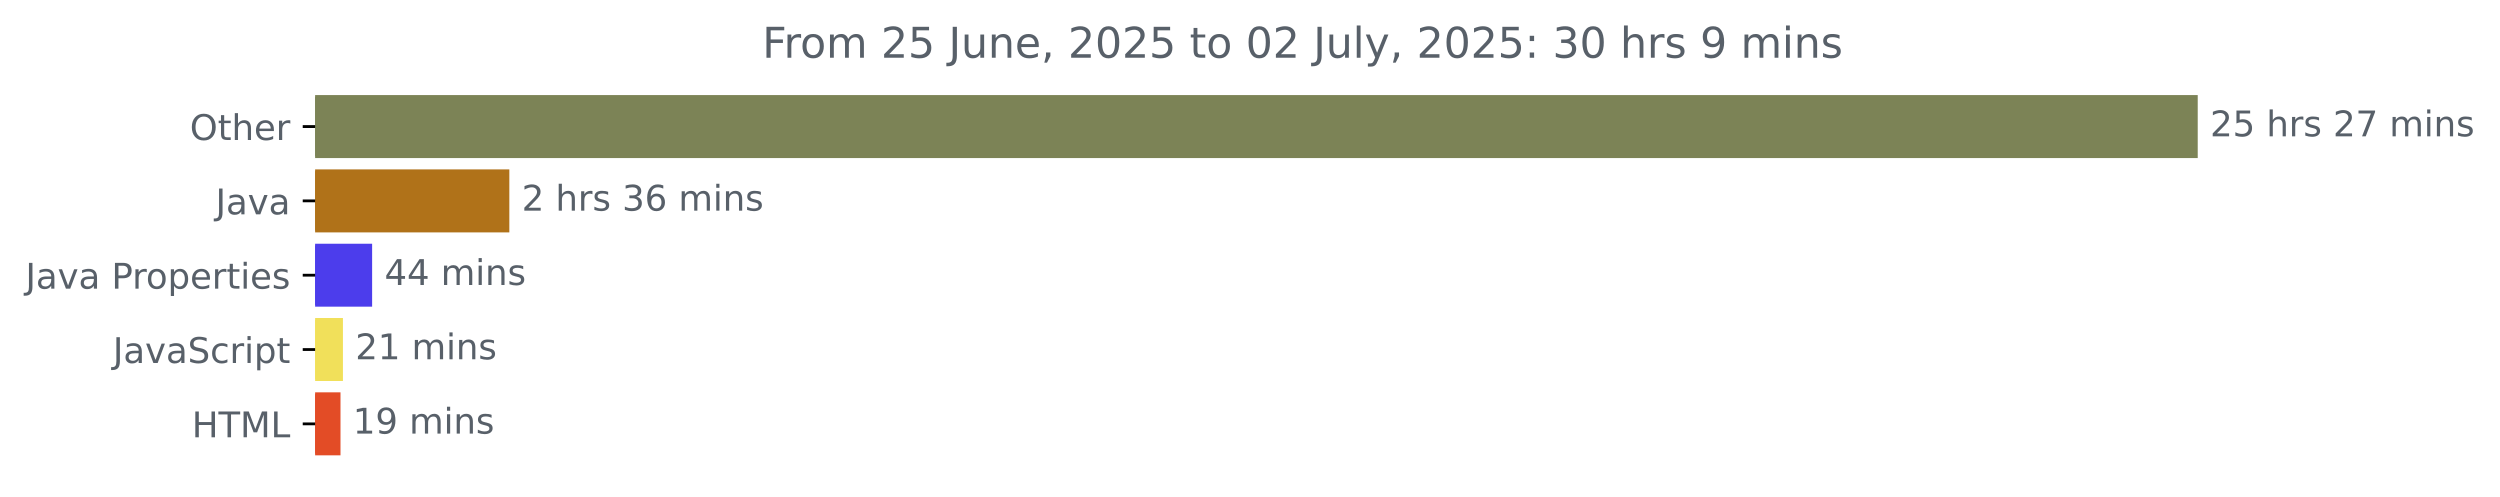
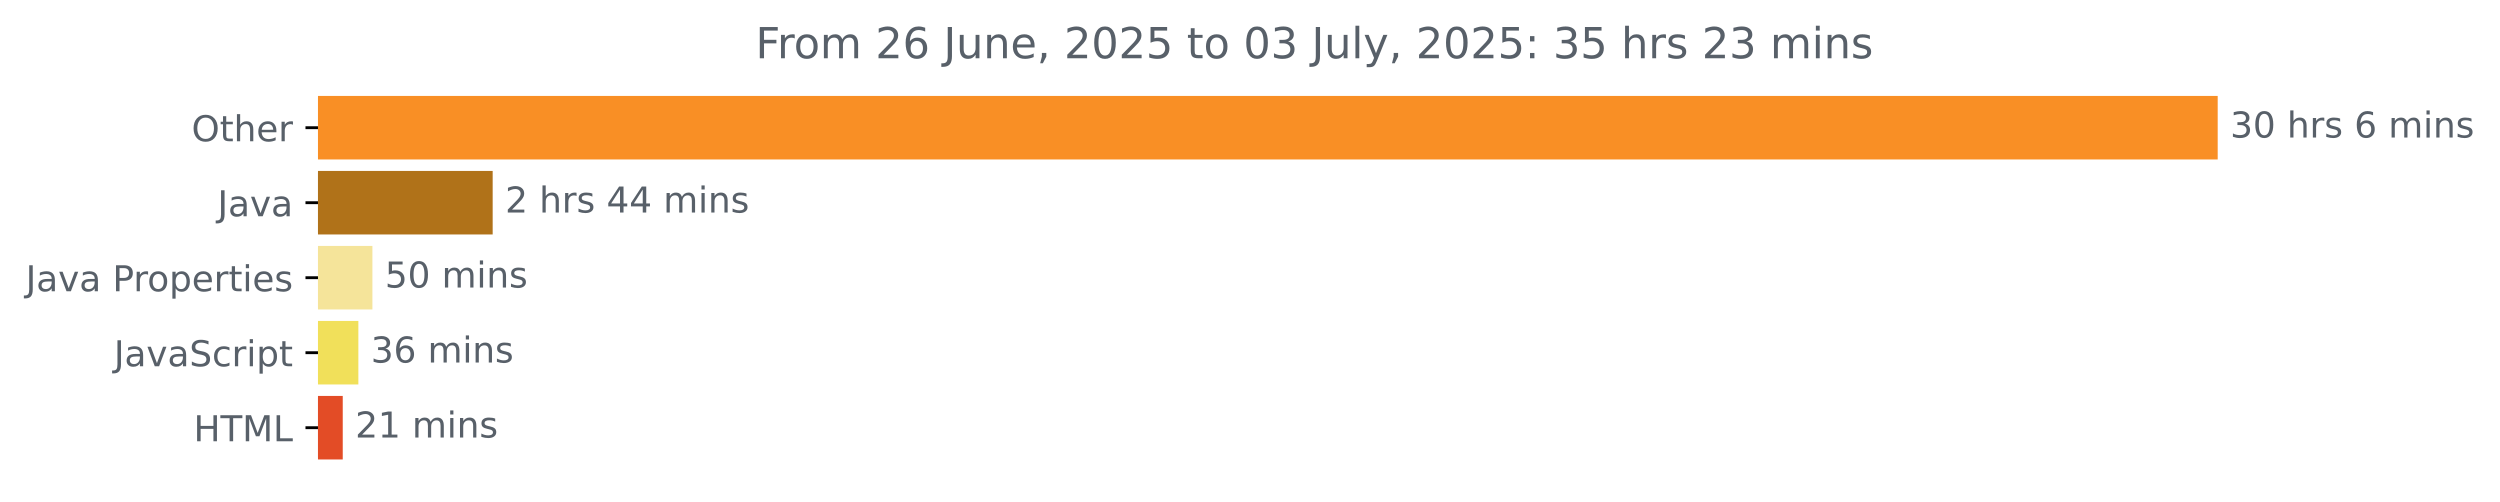
- <svg xmlns="http://www.w3.org/2000/svg" xmlns:xlink="http://www.w3.org/1999/xlink" width="706.372pt" height="140.398pt" viewBox="0 0 706.372 140.398" version="1.1">
+ <svg xmlns="http://www.w3.org/2000/svg" xmlns:xlink="http://www.w3.org/1999/xlink" width="700.01pt" height="140.398pt" viewBox="0 0 700.01 140.398" version="1.1">
  <defs>
    <style type="text/css">*{stroke-linejoin: round; stroke-linecap: butt}</style>
  </defs>
  <g id="figure_1">
    <g id="patch_1">
-       <path d="M 0 140.398  L 706.372 140.398  L 706.372 0  L 0 0  L 0 140.398  z " style="fill: none" />
+       <path d="M 0 140.398  L 700.01 140.398  L 700.01 0  L 0 0  L 0 140.398  z " style="fill: none" />
    </g>
    <g id="axes_1">
      <g id="patch_2">
-         <path d="M 89.036 27.358  L 620.465 27.358  L 620.465 44.158  L 89.036 44.158  z " clip-path="url(#p4292077eec)" style="fill: #7c8356; stroke: #7c8356; stroke-linejoin: miter" />
+         <path d="M 89.036 27.358  L 620.465 27.358  L 620.465 44.158  L 89.036 44.158  z " clip-path="url(#p8c9009b421)" style="fill: #f98f25; stroke: #f98f25; stroke-linejoin: miter" />
      </g>
      <g id="patch_3">
-         <path d="M 89.036 48.358  L 143.412 48.358  L 143.412 65.158  L 89.036 65.158  z " clip-path="url(#p4292077eec)" style="fill: #b07219; stroke: #b07219; stroke-linejoin: miter" />
+         <path d="M 89.036 48.358  L 137.45 48.358  L 137.45 65.158  L 89.036 65.158  z " clip-path="url(#p8c9009b421)" style="fill: #b07219; stroke: #b07219; stroke-linejoin: miter" />
      </g>
      <g id="patch_4">
-         <path d="M 89.036 69.358  L 104.644 69.358  L 104.644 86.158  L 89.036 86.158  z " clip-path="url(#p4292077eec)" style="fill: #4c3dec; stroke: #4c3dec; stroke-linejoin: miter" />
+         <path d="M 89.036 69.358  L 103.779 69.358  L 103.779 86.158  L 89.036 86.158  z " clip-path="url(#p8c9009b421)" style="fill: #f5e49a; stroke: #f5e49a; stroke-linejoin: miter" />
      </g>
      <g id="patch_5">
-         <path d="M 89.036 90.358  L 96.399 90.358  L 96.399 107.158  L 89.036 107.158  z " clip-path="url(#p4292077eec)" style="fill: #f1e05a; stroke: #f1e05a; stroke-linejoin: miter" />
+         <path d="M 89.036 90.358  L 99.843 90.358  L 99.843 107.158  L 89.036 107.158  z " clip-path="url(#p8c9009b421)" style="fill: #f1e05a; stroke: #f1e05a; stroke-linejoin: miter" />
      </g>
      <g id="patch_6">
-         <path d="M 89.036 111.358  L 95.707 111.358  L 95.707 128.158  L 89.036 128.158  z " clip-path="url(#p4292077eec)" style="fill: #e34c26; stroke: #e34c26; stroke-linejoin: miter" />
+         <path d="M 89.036 111.358  L 95.47 111.358  L 95.47 128.158  L 89.036 128.158  z " clip-path="url(#p8c9009b421)" style="fill: #e34c26; stroke: #e34c26; stroke-linejoin: miter" />
      </g>
      <g id="matplotlib.axis_1" />
      <g id="matplotlib.axis_2">
        <g id="ytick_1">
          <g id="line2d_1">
            <defs>
-               <path id="m7e59e9fe2a" d="M 0 0  L -3.5 0  " style="stroke: #000000; stroke-width: 0.8" />
+               <path id="m5897bd73f1" d="M 0 0  L -3.5 0  " style="stroke: #000000; stroke-width: 0.8" />
            </defs>
            <g>
-               <use xlink:href="#m7e59e9fe2a" x="89.036" y="35.758" style="stroke: #000000; stroke-width: 0.8" />
+               <use xlink:href="#m5897bd73f1" x="89.036" y="35.758" style="stroke: #000000; stroke-width: 0.8" />
            </g>
          </g>
          <g id="text_1">
            <g style="fill: #586069" transform="translate(53.64219 39.55734) scale(0.1 -0.1)">
              <defs>
                <path id="DejaVuSans-4f" d="M 2522 4238  Q 1834 4238 1429 3725  Q 1025 3213 1025 2328  Q 1025 1447 1429 934  Q 1834 422 2522 422  Q 3209 422 3611 934  Q 4013 1447 4013 2328  Q 4013 3213 3611 3725  Q 3209 4238 2522 4238  z M 2522 4750  Q 3503 4750 4090 4092  Q 4678 3434 4678 2328  Q 4678 1225 4090 567  Q 3503 -91 2522 -91  Q 1538 -91 948 565  Q 359 1222 359 2328  Q 359 3434 948 4092  Q 1538 4750 2522 4750  z " transform="scale(0.015625)" />
                <path id="DejaVuSans-74" d="M 1172 4494  L 1172 3500  L 2356 3500  L 2356 3053  L 1172 3053  L 1172 1153  Q 1172 725 1289 603  Q 1406 481 1766 481  L 2356 481  L 2356 0  L 1766 0  Q 1100 0 847 248  Q 594 497 594 1153  L 594 3053  L 172 3053  L 172 3500  L 594 3500  L 594 4494  L 1172 4494  z " transform="scale(0.015625)" />
                <path id="DejaVuSans-68" d="M 3513 2113  L 3513 0  L 2938 0  L 2938 2094  Q 2938 2591 2744 2837  Q 2550 3084 2163 3084  Q 1697 3084 1428 2787  Q 1159 2491 1159 1978  L 1159 0  L 581 0  L 581 4863  L 1159 4863  L 1159 2956  Q 1366 3272 1645 3428  Q 1925 3584 2291 3584  Q 2894 3584 3203 3211  Q 3513 2838 3513 2113  z " transform="scale(0.015625)" />
                <path id="DejaVuSans-65" d="M 3597 1894  L 3597 1613  L 953 1613  Q 991 1019 1311 708  Q 1631 397 2203 397  Q 2534 397 2845 478  Q 3156 559 3463 722  L 3463 178  Q 3153 47 2828 -22  Q 2503 -91 2169 -91  Q 1331 -91 842 396  Q 353 884 353 1716  Q 353 2575 817 3079  Q 1281 3584 2069 3584  Q 2775 3584 3186 3129  Q 3597 2675 3597 1894  z M 3022 2063  Q 3016 2534 2758 2815  Q 2500 3097 2075 3097  Q 1594 3097 1305 2825  Q 1016 2553 972 2059  L 3022 2063  z " transform="scale(0.015625)" />
                <path id="DejaVuSans-72" d="M 2631 2963  Q 2534 3019 2420 3045  Q 2306 3072 2169 3072  Q 1681 3072 1420 2755  Q 1159 2438 1159 1844  L 1159 0  L 581 0  L 581 3500  L 1159 3500  L 1159 2956  Q 1341 3275 1631 3429  Q 1922 3584 2338 3584  Q 2397 3584 2469 3576  Q 2541 3569 2628 3553  L 2631 2963  z " transform="scale(0.015625)" />
              </defs>
              <use xlink:href="#DejaVuSans-4f" />
              <use xlink:href="#DejaVuSans-74" x="78.711" />
              <use xlink:href="#DejaVuSans-68" x="117.92" />
              <use xlink:href="#DejaVuSans-65" x="181.299" />
              <use xlink:href="#DejaVuSans-72" x="242.822" />
            </g>
          </g>
        </g>
        <g id="ytick_2">
          <g id="line2d_2">
            <g>
-               <use xlink:href="#m7e59e9fe2a" x="89.036" y="56.758" style="stroke: #000000; stroke-width: 0.8" />
+               <use xlink:href="#m5897bd73f1" x="89.036" y="56.758" style="stroke: #000000; stroke-width: 0.8" />
            </g>
          </g>
          <g id="text_2">
            <g style="fill: #586069" transform="translate(60.91094 60.55734) scale(0.1 -0.1)">
              <defs>
                <path id="DejaVuSans-4a" d="M 628 4666  L 1259 4666  L 1259 325  Q 1259 -519 939 -900  Q 619 -1281 -91 -1281  L -331 -1281  L -331 -750  L -134 -750  Q 284 -750 456 -515  Q 628 -281 628 325  L 628 4666  z " transform="scale(0.015625)" />
                <path id="DejaVuSans-61" d="M 2194 1759  Q 1497 1759 1228 1600  Q 959 1441 959 1056  Q 959 750 1161 570  Q 1363 391 1709 391  Q 2188 391 2477 730  Q 2766 1069 2766 1631  L 2766 1759  L 2194 1759  z M 3341 1997  L 3341 0  L 2766 0  L 2766 531  Q 2569 213 2275 61  Q 1981 -91 1556 -91  Q 1019 -91 701 211  Q 384 513 384 1019  Q 384 1609 779 1909  Q 1175 2209 1959 2209  L 2766 2209  L 2766 2266  Q 2766 2663 2505 2880  Q 2244 3097 1772 3097  Q 1472 3097 1187 3025  Q 903 2953 641 2809  L 641 3341  Q 956 3463 1253 3523  Q 1550 3584 1831 3584  Q 2591 3584 2966 3190  Q 3341 2797 3341 1997  z " transform="scale(0.015625)" />
                <path id="DejaVuSans-76" d="M 191 3500  L 800 3500  L 1894 563  L 2988 3500  L 3597 3500  L 2284 0  L 1503 0  L 191 3500  z " transform="scale(0.015625)" />
              </defs>
              <use xlink:href="#DejaVuSans-4a" />
              <use xlink:href="#DejaVuSans-61" x="29.492" />
              <use xlink:href="#DejaVuSans-76" x="90.771" />
              <use xlink:href="#DejaVuSans-61" x="149.951" />
            </g>
          </g>
        </g>
        <g id="ytick_3">
          <g id="line2d_3">
            <g>
-               <use xlink:href="#m7e59e9fe2a" x="89.036" y="77.758" style="stroke: #000000; stroke-width: 0.8" />
+               <use xlink:href="#m5897bd73f1" x="89.036" y="77.758" style="stroke: #000000; stroke-width: 0.8" />
            </g>
          </g>
          <g id="text_3">
            <g style="fill: #586069" transform="translate(7.2 81.55734) scale(0.1 -0.1)">
              <defs>
                <path id="DejaVuSans-20" transform="scale(0.015625)" />
                <path id="DejaVuSans-50" d="M 1259 4147  L 1259 2394  L 2053 2394  Q 2494 2394 2734 2622  Q 2975 2850 2975 3272  Q 2975 3691 2734 3919  Q 2494 4147 2053 4147  L 1259 4147  z M 628 4666  L 2053 4666  Q 2838 4666 3239 4311  Q 3641 3956 3641 3272  Q 3641 2581 3239 2228  Q 2838 1875 2053 1875  L 1259 1875  L 1259 0  L 628 0  L 628 4666  z " transform="scale(0.015625)" />
                <path id="DejaVuSans-6f" d="M 1959 3097  Q 1497 3097 1228 2736  Q 959 2375 959 1747  Q 959 1119 1226 758  Q 1494 397 1959 397  Q 2419 397 2687 759  Q 2956 1122 2956 1747  Q 2956 2369 2687 2733  Q 2419 3097 1959 3097  z M 1959 3584  Q 2709 3584 3137 3096  Q 3566 2609 3566 1747  Q 3566 888 3137 398  Q 2709 -91 1959 -91  Q 1206 -91 779 398  Q 353 888 353 1747  Q 353 2609 779 3096  Q 1206 3584 1959 3584  z " transform="scale(0.015625)" />
                <path id="DejaVuSans-70" d="M 1159 525  L 1159 -1331  L 581 -1331  L 581 3500  L 1159 3500  L 1159 2969  Q 1341 3281 1617 3432  Q 1894 3584 2278 3584  Q 2916 3584 3314 3078  Q 3713 2572 3713 1747  Q 3713 922 3314 415  Q 2916 -91 2278 -91  Q 1894 -91 1617 61  Q 1341 213 1159 525  z M 3116 1747  Q 3116 2381 2855 2742  Q 2594 3103 2138 3103  Q 1681 3103 1420 2742  Q 1159 2381 1159 1747  Q 1159 1113 1420 752  Q 1681 391 2138 391  Q 2594 391 2855 752  Q 3116 1113 3116 1747  z " transform="scale(0.015625)" />
                <path id="DejaVuSans-69" d="M 603 3500  L 1178 3500  L 1178 0  L 603 0  L 603 3500  z M 603 4863  L 1178 4863  L 1178 4134  L 603 4134  L 603 4863  z " transform="scale(0.015625)" />
                <path id="DejaVuSans-73" d="M 2834 3397  L 2834 2853  Q 2591 2978 2328 3040  Q 2066 3103 1784 3103  Q 1356 3103 1142 2972  Q 928 2841 928 2578  Q 928 2378 1081 2264  Q 1234 2150 1697 2047  L 1894 2003  Q 2506 1872 2764 1633  Q 3022 1394 3022 966  Q 3022 478 2636 193  Q 2250 -91 1575 -91  Q 1294 -91 989 -36  Q 684 19 347 128  L 347 722  Q 666 556 975 473  Q 1284 391 1588 391  Q 1994 391 2212 530  Q 2431 669 2431 922  Q 2431 1156 2273 1281  Q 2116 1406 1581 1522  L 1381 1569  Q 847 1681 609 1914  Q 372 2147 372 2553  Q 372 3047 722 3315  Q 1072 3584 1716 3584  Q 2034 3584 2315 3537  Q 2597 3491 2834 3397  z " transform="scale(0.015625)" />
              </defs>
              <use xlink:href="#DejaVuSans-4a" />
              <use xlink:href="#DejaVuSans-61" x="29.492" />
              <use xlink:href="#DejaVuSans-76" x="90.771" />
              <use xlink:href="#DejaVuSans-61" x="149.951" />
              <use xlink:href="#DejaVuSans-20" x="211.23" />
              <use xlink:href="#DejaVuSans-50" x="243.018" />
              <use xlink:href="#DejaVuSans-72" x="301.57" />
              <use xlink:href="#DejaVuSans-6f" x="340.434" />
              <use xlink:href="#DejaVuSans-70" x="401.615" />
              <use xlink:href="#DejaVuSans-65" x="465.092" />
              <use xlink:href="#DejaVuSans-72" x="526.615" />
              <use xlink:href="#DejaVuSans-74" x="567.729" />
              <use xlink:href="#DejaVuSans-69" x="606.938" />
              <use xlink:href="#DejaVuSans-65" x="634.721" />
              <use xlink:href="#DejaVuSans-73" x="696.244" />
            </g>
          </g>
        </g>
        <g id="ytick_4">
          <g id="line2d_4">
            <g>
-               <use xlink:href="#m7e59e9fe2a" x="89.036" y="98.758" style="stroke: #000000; stroke-width: 0.8" />
+               <use xlink:href="#m5897bd73f1" x="89.036" y="98.758" style="stroke: #000000; stroke-width: 0.8" />
            </g>
          </g>
          <g id="text_4">
            <g style="fill: #586069" transform="translate(31.90625 102.5573) scale(0.1 -0.1)">
              <defs>
                <path id="DejaVuSans-53" d="M 3425 4513  L 3425 3897  Q 3066 4069 2747 4153  Q 2428 4238 2131 4238  Q 1616 4238 1336 4038  Q 1056 3838 1056 3469  Q 1056 3159 1242 3001  Q 1428 2844 1947 2747  L 2328 2669  Q 3034 2534 3370 2195  Q 3706 1856 3706 1288  Q 3706 609 3251 259  Q 2797 -91 1919 -91  Q 1588 -91 1214 -16  Q 841 59 441 206  L 441 856  Q 825 641 1194 531  Q 1563 422 1919 422  Q 2459 422 2753 634  Q 3047 847 3047 1241  Q 3047 1584 2836 1778  Q 2625 1972 2144 2069  L 1759 2144  Q 1053 2284 737 2584  Q 422 2884 422 3419  Q 422 4038 858 4394  Q 1294 4750 2059 4750  Q 2388 4750 2728 4690  Q 3069 4631 3425 4513  z " transform="scale(0.015625)" />
                <path id="DejaVuSans-63" d="M 3122 3366  L 3122 2828  Q 2878 2963 2633 3030  Q 2388 3097 2138 3097  Q 1578 3097 1268 2742  Q 959 2388 959 1747  Q 959 1106 1268 751  Q 1578 397 2138 397  Q 2388 397 2633 464  Q 2878 531 3122 666  L 3122 134  Q 2881 22 2623 -34  Q 2366 -91 2075 -91  Q 1284 -91 818 406  Q 353 903 353 1747  Q 353 2603 823 3093  Q 1294 3584 2113 3584  Q 2378 3584 2631 3529  Q 2884 3475 3122 3366  z " transform="scale(0.015625)" />
              </defs>
              <use xlink:href="#DejaVuSans-4a" />
              <use xlink:href="#DejaVuSans-61" x="29.492" />
              <use xlink:href="#DejaVuSans-76" x="90.771" />
              <use xlink:href="#DejaVuSans-61" x="149.951" />
              <use xlink:href="#DejaVuSans-53" x="211.23" />
              <use xlink:href="#DejaVuSans-63" x="274.707" />
              <use xlink:href="#DejaVuSans-72" x="329.688" />
              <use xlink:href="#DejaVuSans-69" x="370.801" />
              <use xlink:href="#DejaVuSans-70" x="398.584" />
              <use xlink:href="#DejaVuSans-74" x="462.061" />
            </g>
          </g>
        </g>
        <g id="ytick_5">
          <g id="line2d_5">
            <g>
-               <use xlink:href="#m7e59e9fe2a" x="89.036" y="119.758" style="stroke: #000000; stroke-width: 0.8" />
+               <use xlink:href="#m5897bd73f1" x="89.036" y="119.758" style="stroke: #000000; stroke-width: 0.8" />
            </g>
          </g>
          <g id="text_5">
            <g style="fill: #586069" transform="translate(54.20781 123.5573) scale(0.1 -0.1)">
              <defs>
                <path id="DejaVuSans-48" d="M 628 4666  L 1259 4666  L 1259 2753  L 3553 2753  L 3553 4666  L 4184 4666  L 4184 0  L 3553 0  L 3553 2222  L 1259 2222  L 1259 0  L 628 0  L 628 4666  z " transform="scale(0.015625)" />
                <path id="DejaVuSans-54" d="M -19 4666  L 3928 4666  L 3928 4134  L 2272 4134  L 2272 0  L 1638 0  L 1638 4134  L -19 4134  L -19 4666  z " transform="scale(0.015625)" />
                <path id="DejaVuSans-4d" d="M 628 4666  L 1569 4666  L 2759 1491  L 3956 4666  L 4897 4666  L 4897 0  L 4281 0  L 4281 4097  L 3078 897  L 2444 897  L 1241 4097  L 1241 0  L 628 0  L 628 4666  z " transform="scale(0.015625)" />
                <path id="DejaVuSans-4c" d="M 628 4666  L 1259 4666  L 1259 531  L 3531 531  L 3531 0  L 628 0  L 628 4666  z " transform="scale(0.015625)" />
              </defs>
              <use xlink:href="#DejaVuSans-48" />
              <use xlink:href="#DejaVuSans-54" x="75.195" />
              <use xlink:href="#DejaVuSans-4d" x="136.279" />
              <use xlink:href="#DejaVuSans-4c" x="222.559" />
            </g>
          </g>
        </g>
      </g>
      <g id="text_6">
        <g style="fill: #586069" transform="translate(624.4645 38.5175) scale(0.1 -0.1)">
          <defs>
-             <path id="DejaVuSans-32" d="M 1228 531  L 3431 531  L 3431 0  L 469 0  L 469 531  Q 828 903 1448 1529  Q 2069 2156 2228 2338  Q 2531 2678 2651 2914  Q 2772 3150 2772 3378  Q 2772 3750 2511 3984  Q 2250 4219 1831 4219  Q 1534 4219 1204 4116  Q 875 4013 500 3803  L 500 4441  Q 881 4594 1212 4672  Q 1544 4750 1819 4750  Q 2544 4750 2975 4387  Q 3406 4025 3406 3419  Q 3406 3131 3298 2873  Q 3191 2616 2906 2266  Q 2828 2175 2409 1742  Q 1991 1309 1228 531  z " transform="scale(0.015625)" />
-             <path id="DejaVuSans-35" d="M 691 4666  L 3169 4666  L 3169 4134  L 1269 4134  L 1269 2991  Q 1406 3038 1543 3061  Q 1681 3084 1819 3084  Q 2600 3084 3056 2656  Q 3513 2228 3513 1497  Q 3513 744 3044 326  Q 2575 -91 1722 -91  Q 1428 -91 1123 -41  Q 819 9 494 109  L 494 744  Q 775 591 1075 516  Q 1375 441 1709 441  Q 2250 441 2565 725  Q 2881 1009 2881 1497  Q 2881 1984 2565 2268  Q 2250 2553 1709 2553  Q 1456 2553 1204 2497  Q 953 2441 691 2322  L 691 4666  z " transform="scale(0.015625)" />
-             <path id="DejaVuSans-37" d="M 525 4666  L 3525 4666  L 3525 4397  L 1831 0  L 1172 0  L 2766 4134  L 525 4134  L 525 4666  z " transform="scale(0.015625)" />
+             <path id="DejaVuSans-33" d="M 2597 2516  Q 3050 2419 3304 2112  Q 3559 1806 3559 1356  Q 3559 666 3084 287  Q 2609 -91 1734 -91  Q 1441 -91 1130 -33  Q 819 25 488 141  L 488 750  Q 750 597 1062 519  Q 1375 441 1716 441  Q 2309 441 2620 675  Q 2931 909 2931 1356  Q 2931 1769 2642 2001  Q 2353 2234 1838 2234  L 1294 2234  L 1294 2753  L 1863 2753  Q 2328 2753 2575 2939  Q 2822 3125 2822 3475  Q 2822 3834 2567 4026  Q 2313 4219 1838 4219  Q 1578 4219 1281 4162  Q 984 4106 628 3988  L 628 4550  Q 988 4650 1302 4700  Q 1616 4750 1894 4750  Q 2613 4750 3031 4423  Q 3450 4097 3450 3541  Q 3450 3153 3228 2886  Q 3006 2619 2597 2516  z " transform="scale(0.015625)" />
+             <path id="DejaVuSans-30" d="M 2034 4250  Q 1547 4250 1301 3770  Q 1056 3291 1056 2328  Q 1056 1369 1301 889  Q 1547 409 2034 409  Q 2525 409 2770 889  Q 3016 1369 3016 2328  Q 3016 3291 2770 3770  Q 2525 4250 2034 4250  z M 2034 4750  Q 2819 4750 3233 4129  Q 3647 3509 3647 2328  Q 3647 1150 3233 529  Q 2819 -91 2034 -91  Q 1250 -91 836 529  Q 422 1150 422 2328  Q 422 3509 836 4129  Q 1250 4750 2034 4750  z " transform="scale(0.015625)" />
+             <path id="DejaVuSans-36" d="M 2113 2584  Q 1688 2584 1439 2293  Q 1191 2003 1191 1497  Q 1191 994 1439 701  Q 1688 409 2113 409  Q 2538 409 2786 701  Q 3034 994 3034 1497  Q 3034 2003 2786 2293  Q 2538 2584 2113 2584  z M 3366 4563  L 3366 3988  Q 3128 4100 2886 4159  Q 2644 4219 2406 4219  Q 1781 4219 1451 3797  Q 1122 3375 1075 2522  Q 1259 2794 1537 2939  Q 1816 3084 2150 3084  Q 2853 3084 3261 2657  Q 3669 2231 3669 1497  Q 3669 778 3244 343  Q 2819 -91 2113 -91  Q 1303 -91 875 529  Q 447 1150 447 2328  Q 447 3434 972 4092  Q 1497 4750 2381 4750  Q 2619 4750 2861 4703  Q 3103 4656 3366 4563  z " transform="scale(0.015625)" />
            <path id="DejaVuSans-6d" d="M 3328 2828  Q 3544 3216 3844 3400  Q 4144 3584 4550 3584  Q 5097 3584 5394 3201  Q 5691 2819 5691 2113  L 5691 0  L 5113 0  L 5113 2094  Q 5113 2597 4934 2840  Q 4756 3084 4391 3084  Q 3944 3084 3684 2787  Q 3425 2491 3425 1978  L 3425 0  L 2847 0  L 2847 2094  Q 2847 2600 2669 2842  Q 2491 3084 2119 3084  Q 1678 3084 1418 2786  Q 1159 2488 1159 1978  L 1159 0  L 581 0  L 581 3500  L 1159 3500  L 1159 2956  Q 1356 3278 1631 3431  Q 1906 3584 2284 3584  Q 2666 3584 2933 3390  Q 3200 3197 3328 2828  z " transform="scale(0.015625)" />
            <path id="DejaVuSans-6e" d="M 3513 2113  L 3513 0  L 2938 0  L 2938 2094  Q 2938 2591 2744 2837  Q 2550 3084 2163 3084  Q 1697 3084 1428 2787  Q 1159 2491 1159 1978  L 1159 0  L 581 0  L 581 3500  L 1159 3500  L 1159 2956  Q 1366 3272 1645 3428  Q 1925 3584 2291 3584  Q 2894 3584 3203 3211  Q 3513 2838 3513 2113  z " transform="scale(0.015625)" />
          </defs>
-           <use xlink:href="#DejaVuSans-32" />
-           <use xlink:href="#DejaVuSans-35" x="63.623" />
+           <use xlink:href="#DejaVuSans-33" />
+           <use xlink:href="#DejaVuSans-30" x="63.623" />
          <use xlink:href="#DejaVuSans-20" x="127.246" />
          <use xlink:href="#DejaVuSans-68" x="159.033" />
          <use xlink:href="#DejaVuSans-72" x="222.412" />
          <use xlink:href="#DejaVuSans-73" x="263.525" />
          <use xlink:href="#DejaVuSans-20" x="315.625" />
-           <use xlink:href="#DejaVuSans-32" x="347.412" />
-           <use xlink:href="#DejaVuSans-37" x="411.035" />
-           <use xlink:href="#DejaVuSans-20" x="474.658" />
-           <use xlink:href="#DejaVuSans-6d" x="506.445" />
-           <use xlink:href="#DejaVuSans-69" x="603.857" />
-           <use xlink:href="#DejaVuSans-6e" x="631.641" />
-           <use xlink:href="#DejaVuSans-73" x="695.02" />
+           <use xlink:href="#DejaVuSans-36" x="347.412" />
+           <use xlink:href="#DejaVuSans-20" x="411.035" />
+           <use xlink:href="#DejaVuSans-6d" x="442.822" />
+           <use xlink:href="#DejaVuSans-69" x="540.234" />
+           <use xlink:href="#DejaVuSans-6e" x="568.018" />
+           <use xlink:href="#DejaVuSans-73" x="631.396" />
        </g>
      </g>
      <g id="text_7">
-         <g style="fill: #586069" transform="translate(147.4123 59.5175) scale(0.1 -0.1)">
-           <defs>
-             <path id="DejaVuSans-33" d="M 2597 2516  Q 3050 2419 3304 2112  Q 3559 1806 3559 1356  Q 3559 666 3084 287  Q 2609 -91 1734 -91  Q 1441 -91 1130 -33  Q 819 25 488 141  L 488 750  Q 750 597 1062 519  Q 1375 441 1716 441  Q 2309 441 2620 675  Q 2931 909 2931 1356  Q 2931 1769 2642 2001  Q 2353 2234 1838 2234  L 1294 2234  L 1294 2753  L 1863 2753  Q 2328 2753 2575 2939  Q 2822 3125 2822 3475  Q 2822 3834 2567 4026  Q 2313 4219 1838 4219  Q 1578 4219 1281 4162  Q 984 4106 628 3988  L 628 4550  Q 988 4650 1302 4700  Q 1616 4750 1894 4750  Q 2613 4750 3031 4423  Q 3450 4097 3450 3541  Q 3450 3153 3228 2886  Q 3006 2619 2597 2516  z " transform="scale(0.015625)" />
-             <path id="DejaVuSans-36" d="M 2113 2584  Q 1688 2584 1439 2293  Q 1191 2003 1191 1497  Q 1191 994 1439 701  Q 1688 409 2113 409  Q 2538 409 2786 701  Q 3034 994 3034 1497  Q 3034 2003 2786 2293  Q 2538 2584 2113 2584  z M 3366 4563  L 3366 3988  Q 3128 4100 2886 4159  Q 2644 4219 2406 4219  Q 1781 4219 1451 3797  Q 1122 3375 1075 2522  Q 1259 2794 1537 2939  Q 1816 3084 2150 3084  Q 2853 3084 3261 2657  Q 3669 2231 3669 1497  Q 3669 778 3244 343  Q 2819 -91 2113 -91  Q 1303 -91 875 529  Q 447 1150 447 2328  Q 447 3434 972 4092  Q 1497 4750 2381 4750  Q 2619 4750 2861 4703  Q 3103 4656 3366 4563  z " transform="scale(0.015625)" />
+         <g style="fill: #586069" transform="translate(141.4498 59.5175) scale(0.1 -0.1)">
+           <defs>
+             <path id="DejaVuSans-32" d="M 1228 531  L 3431 531  L 3431 0  L 469 0  L 469 531  Q 828 903 1448 1529  Q 2069 2156 2228 2338  Q 2531 2678 2651 2914  Q 2772 3150 2772 3378  Q 2772 3750 2511 3984  Q 2250 4219 1831 4219  Q 1534 4219 1204 4116  Q 875 4013 500 3803  L 500 4441  Q 881 4594 1212 4672  Q 1544 4750 1819 4750  Q 2544 4750 2975 4387  Q 3406 4025 3406 3419  Q 3406 3131 3298 2873  Q 3191 2616 2906 2266  Q 2828 2175 2409 1742  Q 1991 1309 1228 531  z " transform="scale(0.015625)" />
+             <path id="DejaVuSans-34" d="M 2419 4116  L 825 1625  L 2419 1625  L 2419 4116  z M 2253 4666  L 3047 4666  L 3047 1625  L 3713 1625  L 3713 1100  L 3047 1100  L 3047 0  L 2419 0  L 2419 1100  L 313 1100  L 313 1709  L 2253 4666  z " transform="scale(0.015625)" />
          </defs>
          <use xlink:href="#DejaVuSans-32" />
          <use xlink:href="#DejaVuSans-20" x="63.623" />
          <use xlink:href="#DejaVuSans-68" x="95.41" />
          <use xlink:href="#DejaVuSans-72" x="158.789" />
          <use xlink:href="#DejaVuSans-73" x="199.902" />
          <use xlink:href="#DejaVuSans-20" x="252.002" />
-           <use xlink:href="#DejaVuSans-33" x="283.789" />
-           <use xlink:href="#DejaVuSans-36" x="347.412" />
+           <use xlink:href="#DejaVuSans-34" x="283.789" />
+           <use xlink:href="#DejaVuSans-34" x="347.412" />
          <use xlink:href="#DejaVuSans-20" x="411.035" />
          <use xlink:href="#DejaVuSans-6d" x="442.822" />
          <use xlink:href="#DejaVuSans-69" x="540.234" />
          <use xlink:href="#DejaVuSans-6e" x="568.018" />
          <use xlink:href="#DejaVuSans-73" x="631.396" />
        </g>
      </g>
      <g id="text_8">
-         <g style="fill: #586069" transform="translate(108.644 80.5175) scale(0.1 -0.1)">
-           <defs>
-             <path id="DejaVuSans-34" d="M 2419 4116  L 825 1625  L 2419 1625  L 2419 4116  z M 2253 4666  L 3047 4666  L 3047 1625  L 3713 1625  L 3713 1100  L 3047 1100  L 3047 0  L 2419 0  L 2419 1100  L 313 1100  L 313 1709  L 2253 4666  z " transform="scale(0.015625)" />
-           </defs>
-           <use xlink:href="#DejaVuSans-34" />
-           <use xlink:href="#DejaVuSans-34" x="63.623" />
+         <g style="fill: #586069" transform="translate(107.7788 80.5175) scale(0.1 -0.1)">
+           <defs>
+             <path id="DejaVuSans-35" d="M 691 4666  L 3169 4666  L 3169 4134  L 1269 4134  L 1269 2991  Q 1406 3038 1543 3061  Q 1681 3084 1819 3084  Q 2600 3084 3056 2656  Q 3513 2228 3513 1497  Q 3513 744 3044 326  Q 2575 -91 1722 -91  Q 1428 -91 1123 -41  Q 819 9 494 109  L 494 744  Q 775 591 1075 516  Q 1375 441 1709 441  Q 2250 441 2565 725  Q 2881 1009 2881 1497  Q 2881 1984 2565 2268  Q 2250 2553 1709 2553  Q 1456 2553 1204 2497  Q 953 2441 691 2322  L 691 4666  z " transform="scale(0.015625)" />
+           </defs>
+           <use xlink:href="#DejaVuSans-35" />
+           <use xlink:href="#DejaVuSans-30" x="63.623" />
          <use xlink:href="#DejaVuSans-20" x="127.246" />
          <use xlink:href="#DejaVuSans-6d" x="159.033" />
          <use xlink:href="#DejaVuSans-69" x="256.445" />
          <use xlink:href="#DejaVuSans-6e" x="284.229" />
          <use xlink:href="#DejaVuSans-73" x="347.607" />
        </g>
      </g>
      <g id="text_9">
-         <g style="fill: #586069" transform="translate(100.3994 101.5175) scale(0.1 -0.1)">
+         <g style="fill: #586069" transform="translate(103.8432 101.5175) scale(0.1 -0.1)">
+           <use xlink:href="#DejaVuSans-33" />
+           <use xlink:href="#DejaVuSans-36" x="63.623" />
+           <use xlink:href="#DejaVuSans-20" x="127.246" />
+           <use xlink:href="#DejaVuSans-6d" x="159.033" />
+           <use xlink:href="#DejaVuSans-69" x="256.445" />
+           <use xlink:href="#DejaVuSans-6e" x="284.229" />
+           <use xlink:href="#DejaVuSans-73" x="347.607" />
+         </g>
+       </g>
+       <g id="text_10">
+         <g style="fill: #586069" transform="translate(99.4703 122.5175) scale(0.1 -0.1)">
          <defs>
            <path id="DejaVuSans-31" d="M 794 531  L 1825 531  L 1825 4091  L 703 3866  L 703 4441  L 1819 4666  L 2450 4666  L 2450 531  L 3481 531  L 3481 0  L 794 0  L 794 531  z " transform="scale(0.015625)" />
          </defs>
          <use xlink:href="#DejaVuSans-32" />
          <use xlink:href="#DejaVuSans-31" x="63.623" />
          <use xlink:href="#DejaVuSans-20" x="127.246" />
          <use xlink:href="#DejaVuSans-6d" x="159.033" />
          <use xlink:href="#DejaVuSans-69" x="256.445" />
          <use xlink:href="#DejaVuSans-6e" x="284.229" />
          <use xlink:href="#DejaVuSans-73" x="347.607" />
        </g>
      </g>
-       <g id="text_10">
-         <g style="fill: #586069" transform="translate(99.70712 122.5175) scale(0.1 -0.1)">
-           <defs>
-             <path id="DejaVuSans-39" d="M 703 97  L 703 672  Q 941 559 1184 500  Q 1428 441 1663 441  Q 2288 441 2617 861  Q 2947 1281 2994 2138  Q 2813 1869 2534 1725  Q 2256 1581 1919 1581  Q 1219 1581 811 2004  Q 403 2428 403 3163  Q 403 3881 828 4315  Q 1253 4750 1959 4750  Q 2769 4750 3195 4129  Q 3622 3509 3622 2328  Q 3622 1225 3098 567  Q 2575 -91 1691 -91  Q 1453 -91 1209 -44  Q 966 3 703 97  z M 1959 2075  Q 2384 2075 2632 2365  Q 2881 2656 2881 3163  Q 2881 3666 2632 3958  Q 2384 4250 1959 4250  Q 1534 4250 1286 3958  Q 1038 3666 1038 3163  Q 1038 2656 1286 2365  Q 1534 2075 1959 2075  z " transform="scale(0.015625)" />
-           </defs>
-           <use xlink:href="#DejaVuSans-31" />
-           <use xlink:href="#DejaVuSans-39" x="63.623" />
-           <use xlink:href="#DejaVuSans-20" x="127.246" />
-           <use xlink:href="#DejaVuSans-6d" x="159.033" />
-           <use xlink:href="#DejaVuSans-69" x="256.445" />
-           <use xlink:href="#DejaVuSans-6e" x="284.229" />
-           <use xlink:href="#DejaVuSans-73" x="347.607" />
-         </g>
-       </g>
      <g id="text_11">
-         <g style="fill: #586069" transform="translate(215.3847 16.31812) scale(0.12 -0.12)">
+         <g style="fill: #586069" transform="translate(211.5672 16.31812) scale(0.12 -0.12)">
          <defs>
            <path id="DejaVuSans-46" d="M 628 4666  L 3309 4666  L 3309 4134  L 1259 4134  L 1259 2759  L 3109 2759  L 3109 2228  L 1259 2228  L 1259 0  L 628 0  L 628 4666  z " transform="scale(0.015625)" />
            <path id="DejaVuSans-75" d="M 544 1381  L 544 3500  L 1119 3500  L 1119 1403  Q 1119 906 1312 657  Q 1506 409 1894 409  Q 2359 409 2629 706  Q 2900 1003 2900 1516  L 2900 3500  L 3475 3500  L 3475 0  L 2900 0  L 2900 538  Q 2691 219 2414 64  Q 2138 -91 1772 -91  Q 1169 -91 856 284  Q 544 659 544 1381  z M 1991 3584  L 1991 3584  z " transform="scale(0.015625)" />
            <path id="DejaVuSans-2c" d="M 750 794  L 1409 794  L 1409 256  L 897 -744  L 494 -744  L 750 256  L 750 794  z " transform="scale(0.015625)" />
-             <path id="DejaVuSans-30" d="M 2034 4250  Q 1547 4250 1301 3770  Q 1056 3291 1056 2328  Q 1056 1369 1301 889  Q 1547 409 2034 409  Q 2525 409 2770 889  Q 3016 1369 3016 2328  Q 3016 3291 2770 3770  Q 2525 4250 2034 4250  z M 2034 4750  Q 2819 4750 3233 4129  Q 3647 3509 3647 2328  Q 3647 1150 3233 529  Q 2819 -91 2034 -91  Q 1250 -91 836 529  Q 422 1150 422 2328  Q 422 3509 836 4129  Q 1250 4750 2034 4750  z " transform="scale(0.015625)" />
            <path id="DejaVuSans-6c" d="M 603 4863  L 1178 4863  L 1178 0  L 603 0  L 603 4863  z " transform="scale(0.015625)" />
            <path id="DejaVuSans-79" d="M 2059 -325  Q 1816 -950 1584 -1140  Q 1353 -1331 966 -1331  L 506 -1331  L 506 -850  L 844 -850  Q 1081 -850 1212 -737  Q 1344 -625 1503 -206  L 1606 56  L 191 3500  L 800 3500  L 1894 763  L 2988 3500  L 3597 3500  L 2059 -325  z " transform="scale(0.015625)" />
            <path id="DejaVuSans-3a" d="M 750 794  L 1409 794  L 1409 0  L 750 0  L 750 794  z M 750 3309  L 1409 3309  L 1409 2516  L 750 2516  L 750 3309  z " transform="scale(0.015625)" />
          </defs>
          <use xlink:href="#DejaVuSans-46" />
          <use xlink:href="#DejaVuSans-72" x="50.27" />
          <use xlink:href="#DejaVuSans-6f" x="89.133" />
          <use xlink:href="#DejaVuSans-6d" x="150.314" />
          <use xlink:href="#DejaVuSans-20" x="247.727" />
          <use xlink:href="#DejaVuSans-32" x="279.514" />
-           <use xlink:href="#DejaVuSans-35" x="343.137" />
+           <use xlink:href="#DejaVuSans-36" x="343.137" />
          <use xlink:href="#DejaVuSans-20" x="406.76" />
          <use xlink:href="#DejaVuSans-4a" x="438.547" />
          <use xlink:href="#DejaVuSans-75" x="468.039" />
          <use xlink:href="#DejaVuSans-6e" x="531.418" />
          <use xlink:href="#DejaVuSans-65" x="594.797" />
          <use xlink:href="#DejaVuSans-2c" x="656.32" />
          <use xlink:href="#DejaVuSans-20" x="688.107" />
          <use xlink:href="#DejaVuSans-32" x="719.895" />
          <use xlink:href="#DejaVuSans-30" x="783.518" />
          <use xlink:href="#DejaVuSans-32" x="847.141" />
          <use xlink:href="#DejaVuSans-35" x="910.764" />
          <use xlink:href="#DejaVuSans-20" x="974.387" />
          <use xlink:href="#DejaVuSans-74" x="1006.174" />
          <use xlink:href="#DejaVuSans-6f" x="1045.383" />
          <use xlink:href="#DejaVuSans-20" x="1106.564" />
          <use xlink:href="#DejaVuSans-30" x="1138.352" />
-           <use xlink:href="#DejaVuSans-32" x="1201.975" />
+           <use xlink:href="#DejaVuSans-33" x="1201.975" />
          <use xlink:href="#DejaVuSans-20" x="1265.598" />
          <use xlink:href="#DejaVuSans-4a" x="1297.385" />
          <use xlink:href="#DejaVuSans-75" x="1326.877" />
          <use xlink:href="#DejaVuSans-6c" x="1390.256" />
          <use xlink:href="#DejaVuSans-79" x="1418.039" />
          <use xlink:href="#DejaVuSans-2c" x="1477.219" />
          <use xlink:href="#DejaVuSans-20" x="1509.006" />
          <use xlink:href="#DejaVuSans-32" x="1540.793" />
          <use xlink:href="#DejaVuSans-30" x="1604.416" />
          <use xlink:href="#DejaVuSans-32" x="1668.039" />
          <use xlink:href="#DejaVuSans-35" x="1731.662" />
          <use xlink:href="#DejaVuSans-3a" x="1795.285" />
          <use xlink:href="#DejaVuSans-20" x="1828.977" />
          <use xlink:href="#DejaVuSans-33" x="1860.764" />
-           <use xlink:href="#DejaVuSans-30" x="1924.387" />
+           <use xlink:href="#DejaVuSans-35" x="1924.387" />
          <use xlink:href="#DejaVuSans-20" x="1988.01" />
          <use xlink:href="#DejaVuSans-68" x="2019.797" />
          <use xlink:href="#DejaVuSans-72" x="2083.176" />
          <use xlink:href="#DejaVuSans-73" x="2124.289" />
          <use xlink:href="#DejaVuSans-20" x="2176.389" />
-           <use xlink:href="#DejaVuSans-39" x="2208.176" />
-           <use xlink:href="#DejaVuSans-20" x="2271.799" />
-           <use xlink:href="#DejaVuSans-6d" x="2303.586" />
-           <use xlink:href="#DejaVuSans-69" x="2400.998" />
-           <use xlink:href="#DejaVuSans-6e" x="2428.781" />
-           <use xlink:href="#DejaVuSans-73" x="2492.16" />
+           <use xlink:href="#DejaVuSans-32" x="2208.176" />
+           <use xlink:href="#DejaVuSans-33" x="2271.799" />
+           <use xlink:href="#DejaVuSans-20" x="2335.422" />
+           <use xlink:href="#DejaVuSans-6d" x="2367.209" />
+           <use xlink:href="#DejaVuSans-69" x="2464.621" />
+           <use xlink:href="#DejaVuSans-6e" x="2492.404" />
+           <use xlink:href="#DejaVuSans-73" x="2555.783" />
        </g>
      </g>
    </g>
  </g>
  <defs>
-     <clipPath id="p4292077eec">
+     <clipPath id="p8c9009b421">
      <rect x="89.036" y="22.318" width="558" height="110.88" />
    </clipPath>
  </defs>
</svg>
